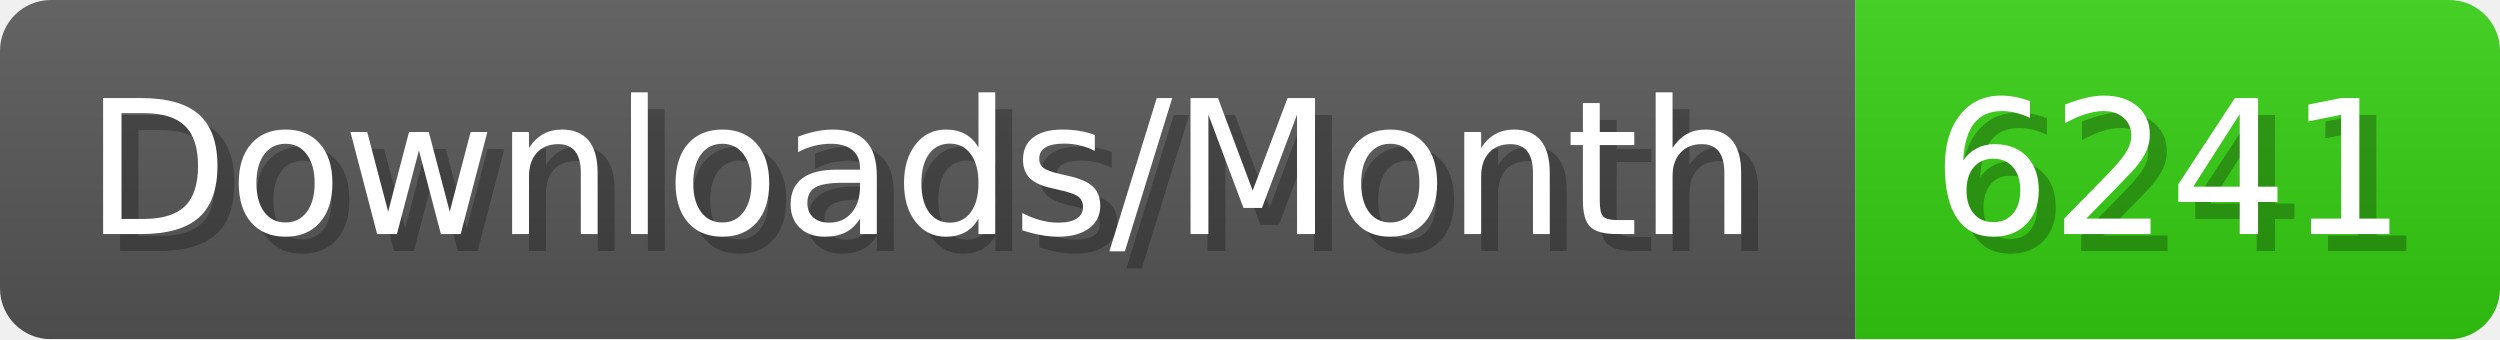
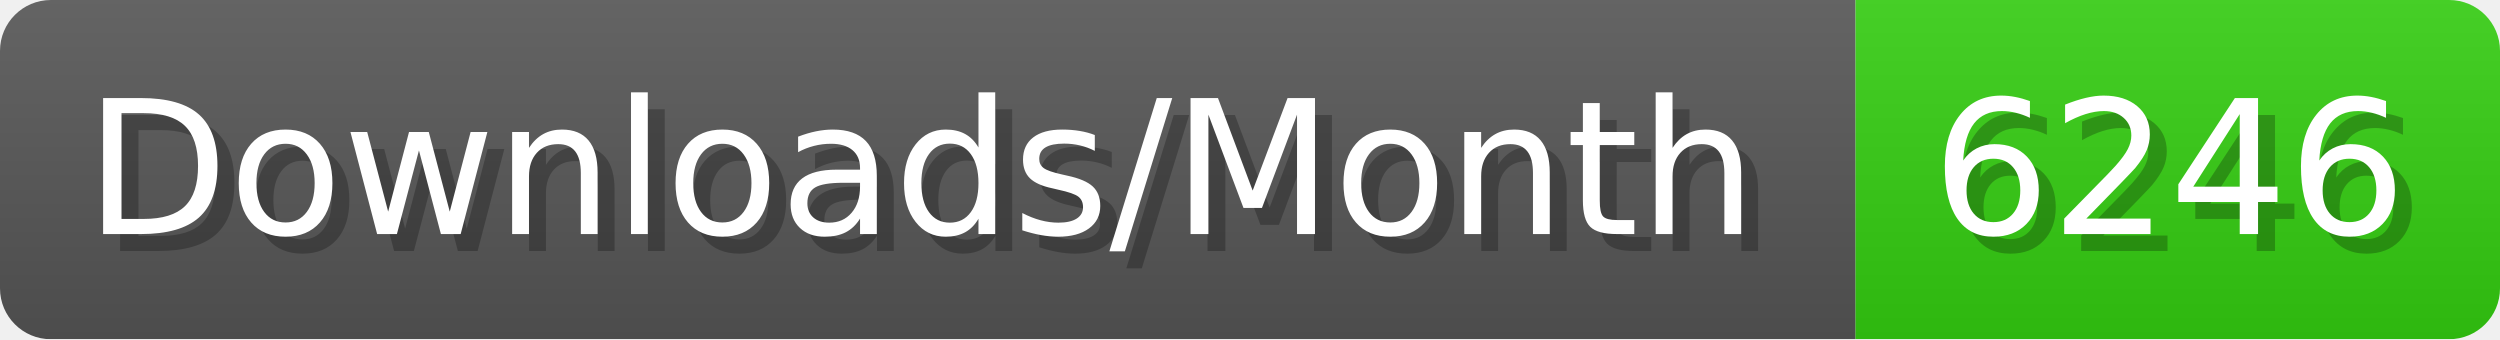
- <svg xmlns="http://www.w3.org/2000/svg" width="147.4" height="20" viewBox="0 0 1474 200" role="img" aria-label="Downloads/Month: 6241">
+ <svg xmlns="http://www.w3.org/2000/svg" width="147.4" height="20" viewBox="0 0 1474 200" role="img" aria-label="Downloads/Month: 6246">
  <linearGradient id="YlXUI" x2="0" y2="100%">
    <stop offset="0" stop-opacity=".1" stop-color="#EEE" />
    <stop offset="1" stop-opacity=".1" />
  </linearGradient>
  <mask id="JHhop">
    <rect width="1474" height="200" rx="30" fill="#FFF" />
  </mask>
  <g mask="url(#JHhop)">
    <rect width="1094" height="200" fill="#555" />
    <rect width="380" height="200" fill="#3C1" x="1094" />
    <rect width="1474" height="200" fill="url(#YlXUI)" />
  </g>
  <g aria-hidden="true" fill="#fff" text-anchor="start" font-family="Verdana,DejaVu Sans,sans-serif" font-size="110">
    <text x="60" y="148" textLength="994" fill="#000" opacity="0.25">Downloads/Month</text>
    <text x="50" y="138" textLength="994">Downloads/Month</text>
-     <text x="1149" y="148" textLength="280" fill="#000" opacity="0.25">6241</text>
-     <text x="1139" y="138" textLength="280">6241</text>
+     <text x="1149" y="148" textLength="280" fill="#000" opacity="0.25">6246</text>
+     <text x="1139" y="138" textLength="280">6246</text>
  </g>
</svg>
